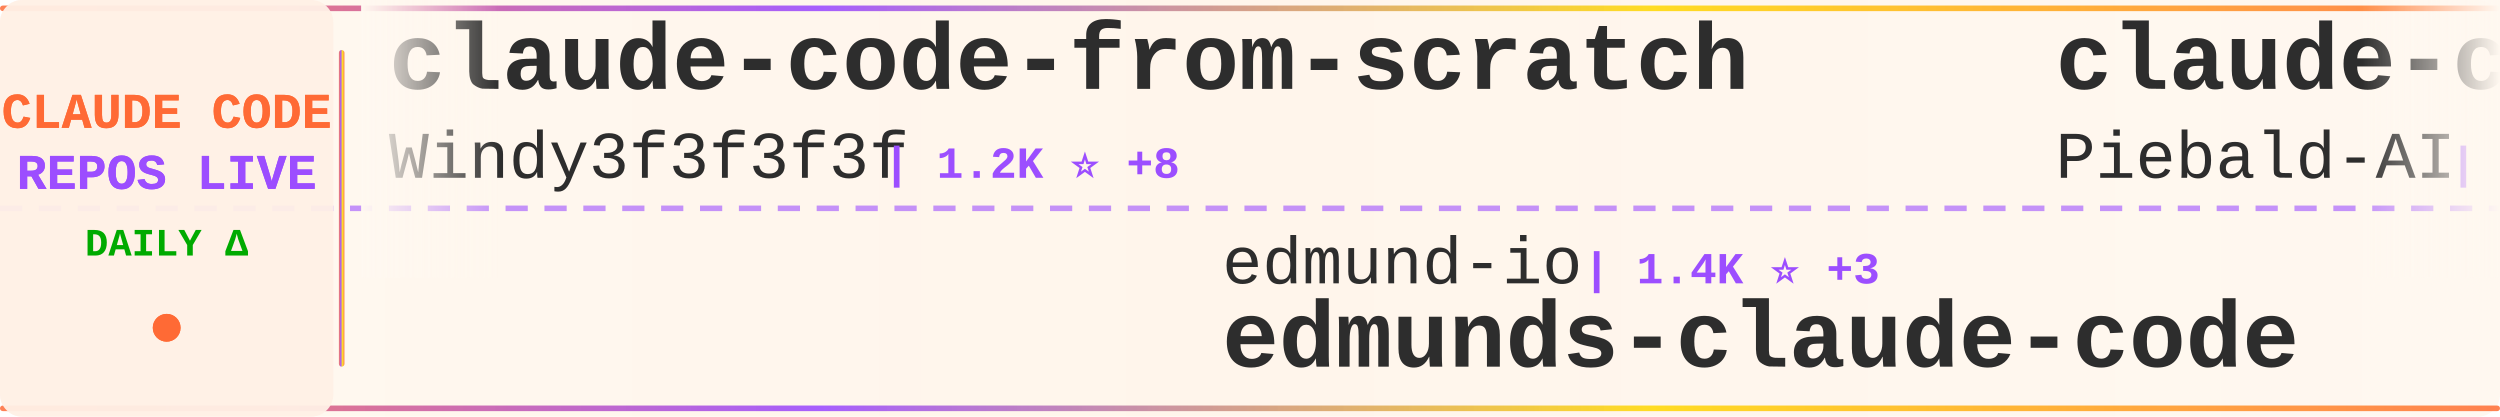
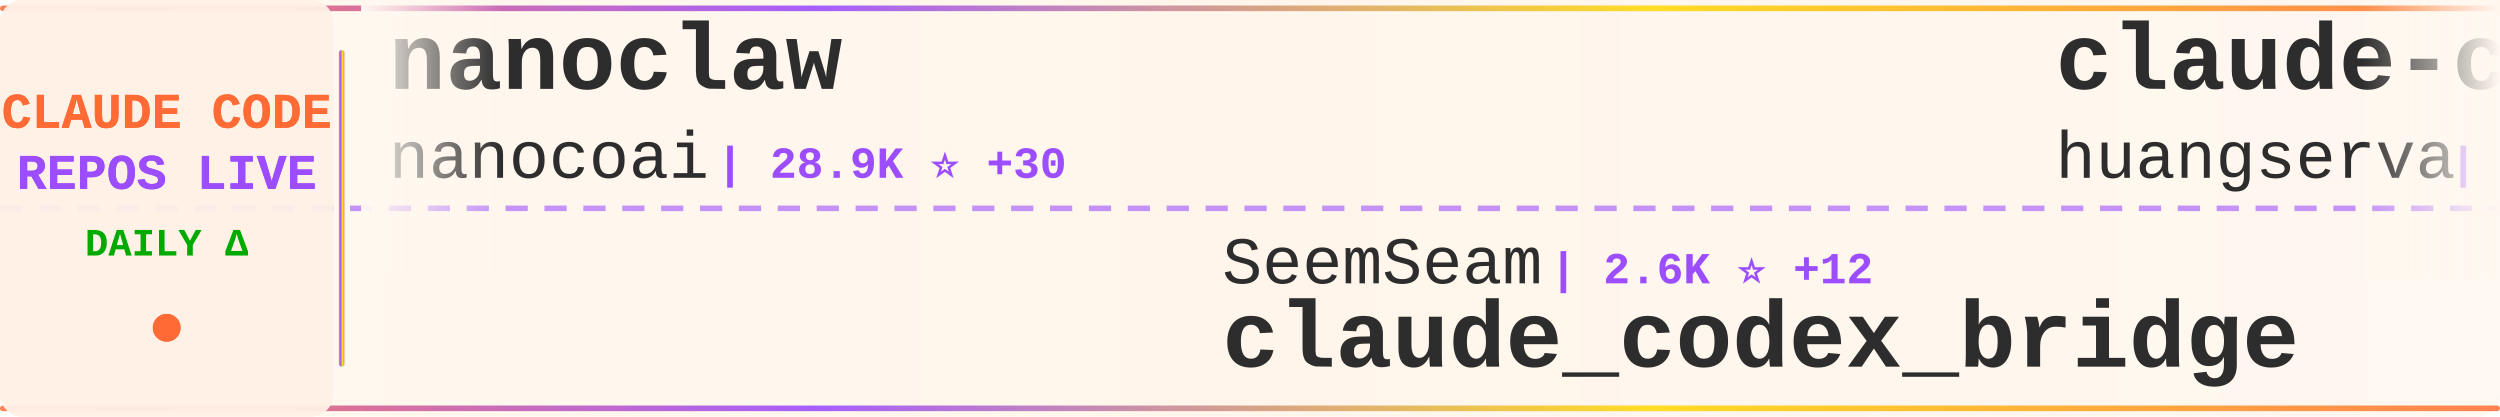
<svg xmlns="http://www.w3.org/2000/svg" width="900" height="150">
  <defs>
    <linearGradient id="tickerBg" x1="0%" y1="0%" x2="100%" y2="0%">
      <stop offset="0%" style="stop-color:#fff8f0;stop-opacity:0.98" />
      <stop offset="50%" style="stop-color:#fff5eb;stop-opacity:1" />
      <stop offset="100%" style="stop-color:#fff8f0;stop-opacity:0.98" />
    </linearGradient>
    <linearGradient id="borderGrad" x1="0%" y1="0%" x2="100%" y2="0%">
      <stop offset="0%" style="stop-color:#FF6B35;stop-opacity:0.85">
        <animate attributeName="stop-opacity" values="0.85;1;0.85" dur="2s" repeatCount="indefinite" />
      </stop>
      <stop offset="33%" style="stop-color:#9C4EFF;stop-opacity:0.9">
        <animate attributeName="stop-opacity" values="0.9;1;0.9" dur="2.2s" repeatCount="indefinite" />
      </stop>
      <stop offset="66%" style="stop-color:#FFD700;stop-opacity:0.85">
        <animate attributeName="stop-opacity" values="0.85;1;0.85" dur="1.8s" repeatCount="indefinite" />
      </stop>
      <stop offset="100%" style="stop-color:#FF6B35;stop-opacity:0.85">
        <animate attributeName="stop-opacity" values="0.85;1;0.85" dur="2s" repeatCount="indefinite" />
      </stop>
    </linearGradient>
    <filter id="textGlow">
      <feGaussianBlur stdDeviation="0.15" result="coloredBlur" />
      <feMerge>
        <feMergeNode in="coloredBlur" />
        <feMergeNode in="SourceGraphic" />
      </feMerge>
    </filter>
    <filter id="metricGlow">
      <feGaussianBlur stdDeviation="0.2" result="coloredBlur" />
      <feMerge>
        <feMergeNode in="coloredBlur" />
        <feMergeNode in="SourceGraphic" />
      </feMerge>
    </filter>
    <linearGradient id="leftFade" x1="0%" y1="0%" x2="100%" y2="0%">
      <stop offset="0%" style="stop-color:#fff8f0;stop-opacity:1" />
      <stop offset="100%" style="stop-color:#fff8f0;stop-opacity:0" />
    </linearGradient>
    <linearGradient id="rightFade" x1="0%" y1="0%" x2="100%" y2="0%">
      <stop offset="0%" style="stop-color:#fff8f0;stop-opacity:0" />
      <stop offset="100%" style="stop-color:#fff8f0;stop-opacity:1" />
    </linearGradient>
  </defs>
  <rect width="900" height="150" fill="url(#tickerBg)" rx="8" />
  <rect x="0" y="2" width="900" height="2" fill="url(#borderGrad)" rx="1" />
  <rect x="0" y="146" width="900" height="2" fill="url(#borderGrad)" rx="1" />
  <line x1="0" y1="75" x2="900" y2="75" stroke="#9C4EFF" stroke-width="2" stroke-dasharray="8 6" opacity="0.6" />
  <rect x="0" y="0" width="120" height="150" fill="#fff0e6" opacity="0.95" rx="8" />
  <text x="60" y="46" font-family="'Courier New', monospace" font-size="18" font-weight="bold" fill="#FF6B35" text-anchor="middle" filter="url(#textGlow)">
    CLAUDE CODE
  </text>
  <text x="60" y="68" font-family="'Courier New', monospace" font-size="18" font-weight="bold" fill="#9C4EFF" text-anchor="middle" filter="url(#textGlow)">
    REPOS LIVE
  </text>
  <text x="60" y="92" font-family="'Courier New', monospace" font-size="14" font-weight="bold" fill="#00aa00" text-anchor="middle">
    DAILY Δ
  </text>
  <circle cx="60" cy="118" r="5" fill="#FF6B35" filter="url(#metricGlow)">
    <animate attributeName="r" values="4;6;4" dur="1.5s" repeatCount="indefinite" />
    <animate attributeName="opacity" values="0.6;1;0.6" dur="1.5s" repeatCount="indefinite" />
  </circle>
  <rect x="122" y="18" width="2" height="114" fill="url(#borderGrad)" rx="1" />
  <clipPath id="tickerClip">
    <rect x="130" y="0" width="770" height="150" />
  </clipPath>
  <g clip-path="url(#tickerClip)">
    <g id="tickerItems">
      <animateTransform attributeName="transform" attributeType="XML" type="translate" from="0 0" to="-3000 0" dur="54s" repeatCount="indefinite" />
      <g transform="translate(0, 0)">
-         <text x="140" y="32" font-family="'Courier New', monospace" font-size="34" font-weight="bold" fill="#2d2d2d">claude-code-from-scratch</text>
-         <text x="140" y="64" font-family="'Courier New', monospace" font-size="24" font-weight="normal" fill="#2d2d2d" opacity="1.0">Windy3f3f3f3f</text>
-         <text x="318" y="64" font-family="'Courier New', monospace" font-size="16" font-weight="bold" fill="#9C4EFF"> | 1.2K ⭐ +8</text>
+         <text x="140" y="32" font-family="'Courier New', monospace" font-size="34" font-weight="bold" fill="#2d2d2d">nanoclaw</text>
+         <text x="140" y="64" font-family="'Courier New', monospace" font-size="24" font-weight="normal" fill="#2d2d2d" opacity="1.0">nanocoai</text>
+         <text x="258" y="64" font-family="'Courier New', monospace" font-size="16" font-weight="bold" fill="#9C4EFF"> | 28.9K ⭐ +30</text>
      </g>
      <g transform="translate(300, 0)">
+         <text x="140" y="102" font-family="'Courier New', monospace" font-size="24" font-weight="normal" fill="#2d2d2d" opacity="1.0">SeemSeam</text>
+         <text x="258" y="102" font-family="'Courier New', monospace" font-size="16" font-weight="bold" fill="#9C4EFF"> | 2.6K ⭐ +12</text>
+         <text x="140" y="132" font-family="'Courier New', monospace" font-size="34" font-weight="bold" fill="#2d2d2d">claude_codex_bridge</text>
+       </g>
+       <g transform="translate(600, 0)">
+         <text x="140" y="32" font-family="'Courier New', monospace" font-size="34" font-weight="bold" fill="#2d2d2d">claude-code-cli</text>
+         <text x="140" y="64" font-family="'Courier New', monospace" font-size="24" font-weight="normal" fill="#2d2d2d" opacity="1.0">huangserva</text>
+         <text x="282" y="64" font-family="'Courier New', monospace" font-size="16" font-weight="bold" fill="#9C4EFF"> | 582 ⭐</text>
+       </g>
+       <g transform="translate(900, 0)">
+         <text x="140" y="102" font-family="'Courier New', monospace" font-size="24" font-weight="normal" fill="#2d2d2d" opacity="1.0">RichardAtCT</text>
+         <text x="294" y="102" font-family="'Courier New', monospace" font-size="16" font-weight="bold" fill="#9C4EFF"> | 2.6K ⭐ +8</text>
+         <text x="140" y="132" font-family="'Courier New', monospace" font-size="34" font-weight="bold" fill="#2d2d2d">claude-code-telegram</text>
+       </g>
+       <g transform="translate(1200, 0)">
+         <text x="140" y="32" font-family="'Courier New', monospace" font-size="34" font-weight="bold" fill="#2d2d2d">claude-code-showcase</text>
+         <text x="140" y="64" font-family="'Courier New', monospace" font-size="24" font-weight="normal" fill="#2d2d2d" opacity="1.0">ChrisWiles</text>
+         <text x="282" y="64" font-family="'Courier New', monospace" font-size="16" font-weight="bold" fill="#9C4EFF"> | 5.9K ⭐ +4</text>
+       </g>
+       <g transform="translate(1500, 0)">
        <text x="140" y="102" font-family="'Courier New', monospace" font-size="24" font-weight="normal" fill="#2d2d2d" opacity="1.0">edmund-io</text>
        <text x="270" y="102" font-family="'Courier New', monospace" font-size="16" font-weight="bold" fill="#9C4EFF"> | 1.4K ⭐ +3</text>
        <text x="140" y="132" font-family="'Courier New', monospace" font-size="34" font-weight="bold" fill="#2d2d2d">edmunds-claude-code</text>
      </g>
-       <g transform="translate(600, 0)">
-         <text x="140" y="32" font-family="'Courier New', monospace" font-size="34" font-weight="bold" fill="#2d2d2d">claude-code-system-promp...</text>
-         <text x="140" y="64" font-family="'Courier New', monospace" font-size="24" font-weight="normal" fill="#2d2d2d" opacity="1.0">Piebald-AI</text>
-         <text x="282" y="64" font-family="'Courier New', monospace" font-size="16" font-weight="bold" fill="#9C4EFF"> | 10.2K ⭐ +21</text>
-       </g>
-       <g transform="translate(900, 0)">
-         <text x="140" y="102" font-family="'Courier New', monospace" font-size="24" font-weight="normal" fill="#2d2d2d" opacity="1.0">Alishahryar1</text>
-         <text x="306" y="102" font-family="'Courier New', monospace" font-size="16" font-weight="bold" fill="#9C4EFF"> | 24.6K ⭐ +229</text>
-         <text x="140" y="132" font-family="'Courier New', monospace" font-size="34" font-weight="bold" fill="#2d2d2d">free-claude-code</text>
-       </g>
-       <g transform="translate(1200, 0)">
-         <text x="140" y="32" font-family="'Courier New', monospace" font-size="34" font-weight="bold" fill="#2d2d2d">cc-switch</text>
-         <text x="140" y="64" font-family="'Courier New', monospace" font-size="24" font-weight="normal" fill="#2d2d2d" opacity="1.0">farion1231</text>
-         <text x="282" y="64" font-family="'Courier New', monospace" font-size="16" font-weight="bold" fill="#9C4EFF"> | 71.0K ⭐ +1.0K</text>
-       </g>
-       <g transform="translate(1500, 0)">
-         <text x="140" y="102" font-family="'Courier New', monospace" font-size="24" font-weight="normal" fill="#2d2d2d" opacity="1.0">repowise-dev</text>
-         <text x="306" y="102" font-family="'Courier New', monospace" font-size="16" font-weight="bold" fill="#9C4EFF"> | 1.0K ⭐ +5</text>
-         <text x="140" y="132" font-family="'Courier New', monospace" font-size="34" font-weight="bold" fill="#2d2d2d">claude-code-prompts</text>
-       </g>
      <g transform="translate(1800, 0)">
-         <text x="140" y="32" font-family="'Courier New', monospace" font-size="34" font-weight="bold" fill="#2d2d2d">claude-code-source-build</text>
-         <text x="140" y="64" font-family="'Courier New', monospace" font-size="24" font-weight="normal" fill="#2d2d2d" opacity="1.0">andrew-kramer-inno</text>
-         <text x="378" y="64" font-family="'Courier New', monospace" font-size="16" font-weight="bold" fill="#9C4EFF"> | 588 ⭐</text>
+         <text x="140" y="32" font-family="'Courier New', monospace" font-size="34" font-weight="bold" fill="#2d2d2d">sc-claude-code-files</text>
+         <text x="140" y="64" font-family="'Courier New', monospace" font-size="24" font-weight="normal" fill="#2d2d2d" opacity="1.0">https-deeplearning-ai</text>
+         <text x="414" y="64" font-family="'Courier New', monospace" font-size="16" font-weight="bold" fill="#9C4EFF"> | 510 ⭐ +1</text>
      </g>
      <g transform="translate(2100, 0)">
-         <text x="140" y="102" font-family="'Courier New', monospace" font-size="24" font-weight="normal" fill="#2d2d2d" opacity="1.0">fazxes</text>
-         <text x="234" y="102" font-family="'Courier New', monospace" font-size="16" font-weight="bold" fill="#9C4EFF"> | 215 ⭐</text>
-         <text x="140" y="132" font-family="'Courier New', monospace" font-size="34" font-weight="bold" fill="#2d2d2d">Claude-code</text>
+         <text x="140" y="102" font-family="'Courier New', monospace" font-size="24" font-weight="normal" fill="#2d2d2d" opacity="1.0">JrCx7scC</text>
+         <text x="258" y="102" font-family="'Courier New', monospace" font-size="16" font-weight="bold" fill="#9C4EFF"> | 367 ⭐</text>
+         <text x="140" y="132" font-family="'Courier New', monospace" font-size="34" font-weight="bold" fill="#2d2d2d">claude-code-source</text>
      </g>
      <g transform="translate(2400, 0)">
-         <text x="140" y="32" font-family="'Courier New', monospace" font-size="34" font-weight="bold" fill="#2d2d2d">Claude-Code-Game-Studios</text>
-         <text x="140" y="64" font-family="'Courier New', monospace" font-size="24" font-weight="normal" fill="#2d2d2d" opacity="1.0">Donchitos</text>
-         <text x="270" y="64" font-family="'Courier New', monospace" font-size="16" font-weight="bold" fill="#9C4EFF"> | 18.7K ⭐ +113</text>
+         <text x="140" y="32" font-family="'Courier New', monospace" font-size="34" font-weight="bold" fill="#2d2d2d">claude-code-guide</text>
+         <text x="140" y="64" font-family="'Courier New', monospace" font-size="24" font-weight="normal" fill="#2d2d2d" opacity="1.0">zebbern</text>
+         <text x="246" y="64" font-family="'Courier New', monospace" font-size="16" font-weight="bold" fill="#9C4EFF"> | 4.1K ⭐ +3</text>
      </g>
      <g transform="translate(2700, 0)">
-         <text x="140" y="102" font-family="'Courier New', monospace" font-size="24" font-weight="normal" fill="#2d2d2d" opacity="1.0">nicedreamzapp</text>
-         <text x="318" y="102" font-family="'Courier New', monospace" font-size="16" font-weight="bold" fill="#9C4EFF"> | 2.6K ⭐ +6</text>
-         <text x="140" y="132" font-family="'Courier New', monospace" font-size="34" font-weight="bold" fill="#2d2d2d">claude-code-local</text>
+         <text x="140" y="102" font-family="'Courier New', monospace" font-size="24" font-weight="normal" fill="#2d2d2d" opacity="1.0">multica-ai</text>
+         <text x="282" y="102" font-family="'Courier New', monospace" font-size="16" font-weight="bold" fill="#9C4EFF"> | 130.0K ⭐ +1.2K</text>
+         <text x="140" y="132" font-family="'Courier New', monospace" font-size="34" font-weight="bold" fill="#2d2d2d">andrej-karpathy-skills</text>
      </g>
      <g transform="translate(3000, 0)">
-         <text x="140" y="32" font-family="'Courier New', monospace" font-size="34" font-weight="bold" fill="#2d2d2d">claude-code-from-scratch</text>
-         <text x="140" y="64" font-family="'Courier New', monospace" font-size="24" font-weight="normal" fill="#2d2d2d" opacity="1.0">Windy3f3f3f3f</text>
-         <text x="318" y="64" font-family="'Courier New', monospace" font-size="16" font-weight="bold" fill="#9C4EFF"> | 1.2K ⭐ +8</text>
+         <text x="140" y="32" font-family="'Courier New', monospace" font-size="34" font-weight="bold" fill="#2d2d2d">nanoclaw</text>
+         <text x="140" y="64" font-family="'Courier New', monospace" font-size="24" font-weight="normal" fill="#2d2d2d" opacity="1.0">nanocoai</text>
+         <text x="258" y="64" font-family="'Courier New', monospace" font-size="16" font-weight="bold" fill="#9C4EFF"> | 28.9K ⭐ +30</text>
      </g>
      <g transform="translate(3300, 0)">
-         <text x="140" y="102" font-family="'Courier New', monospace" font-size="24" font-weight="normal" fill="#2d2d2d" opacity="1.0">edmund-io</text>
-         <text x="270" y="102" font-family="'Courier New', monospace" font-size="16" font-weight="bold" fill="#9C4EFF"> | 1.4K ⭐ +3</text>
-         <text x="140" y="132" font-family="'Courier New', monospace" font-size="34" font-weight="bold" fill="#2d2d2d">edmunds-claude-code</text>
+         <text x="140" y="102" font-family="'Courier New', monospace" font-size="24" font-weight="normal" fill="#2d2d2d" opacity="1.0">SeemSeam</text>
+         <text x="258" y="102" font-family="'Courier New', monospace" font-size="16" font-weight="bold" fill="#9C4EFF"> | 2.6K ⭐ +12</text>
+         <text x="140" y="132" font-family="'Courier New', monospace" font-size="34" font-weight="bold" fill="#2d2d2d">claude_codex_bridge</text>
      </g>
      <g transform="translate(3600, 0)">
-         <text x="140" y="32" font-family="'Courier New', monospace" font-size="34" font-weight="bold" fill="#2d2d2d">claude-code-system-promp...</text>
-         <text x="140" y="64" font-family="'Courier New', monospace" font-size="24" font-weight="normal" fill="#2d2d2d" opacity="1.0">Piebald-AI</text>
-         <text x="282" y="64" font-family="'Courier New', monospace" font-size="16" font-weight="bold" fill="#9C4EFF"> | 10.2K ⭐ +21</text>
+         <text x="140" y="32" font-family="'Courier New', monospace" font-size="34" font-weight="bold" fill="#2d2d2d">claude-code-cli</text>
+         <text x="140" y="64" font-family="'Courier New', monospace" font-size="24" font-weight="normal" fill="#2d2d2d" opacity="1.0">huangserva</text>
+         <text x="282" y="64" font-family="'Courier New', monospace" font-size="16" font-weight="bold" fill="#9C4EFF"> | 582 ⭐</text>
      </g>
      <g transform="translate(3900, 0)">
-         <text x="140" y="102" font-family="'Courier New', monospace" font-size="24" font-weight="normal" fill="#2d2d2d" opacity="1.0">Alishahryar1</text>
-         <text x="306" y="102" font-family="'Courier New', monospace" font-size="16" font-weight="bold" fill="#9C4EFF"> | 24.6K ⭐ +229</text>
-         <text x="140" y="132" font-family="'Courier New', monospace" font-size="34" font-weight="bold" fill="#2d2d2d">free-claude-code</text>
+         <text x="140" y="102" font-family="'Courier New', monospace" font-size="24" font-weight="normal" fill="#2d2d2d" opacity="1.0">RichardAtCT</text>
+         <text x="294" y="102" font-family="'Courier New', monospace" font-size="16" font-weight="bold" fill="#9C4EFF"> | 2.6K ⭐ +8</text>
+         <text x="140" y="132" font-family="'Courier New', monospace" font-size="34" font-weight="bold" fill="#2d2d2d">claude-code-telegram</text>
      </g>
    </g>
  </g>
  <rect x="130" y="0" width="50" height="100" fill="url(#leftFade)" />
  <rect x="850" y="0" width="50" height="100" fill="url(#rightFade)" />
</svg>
